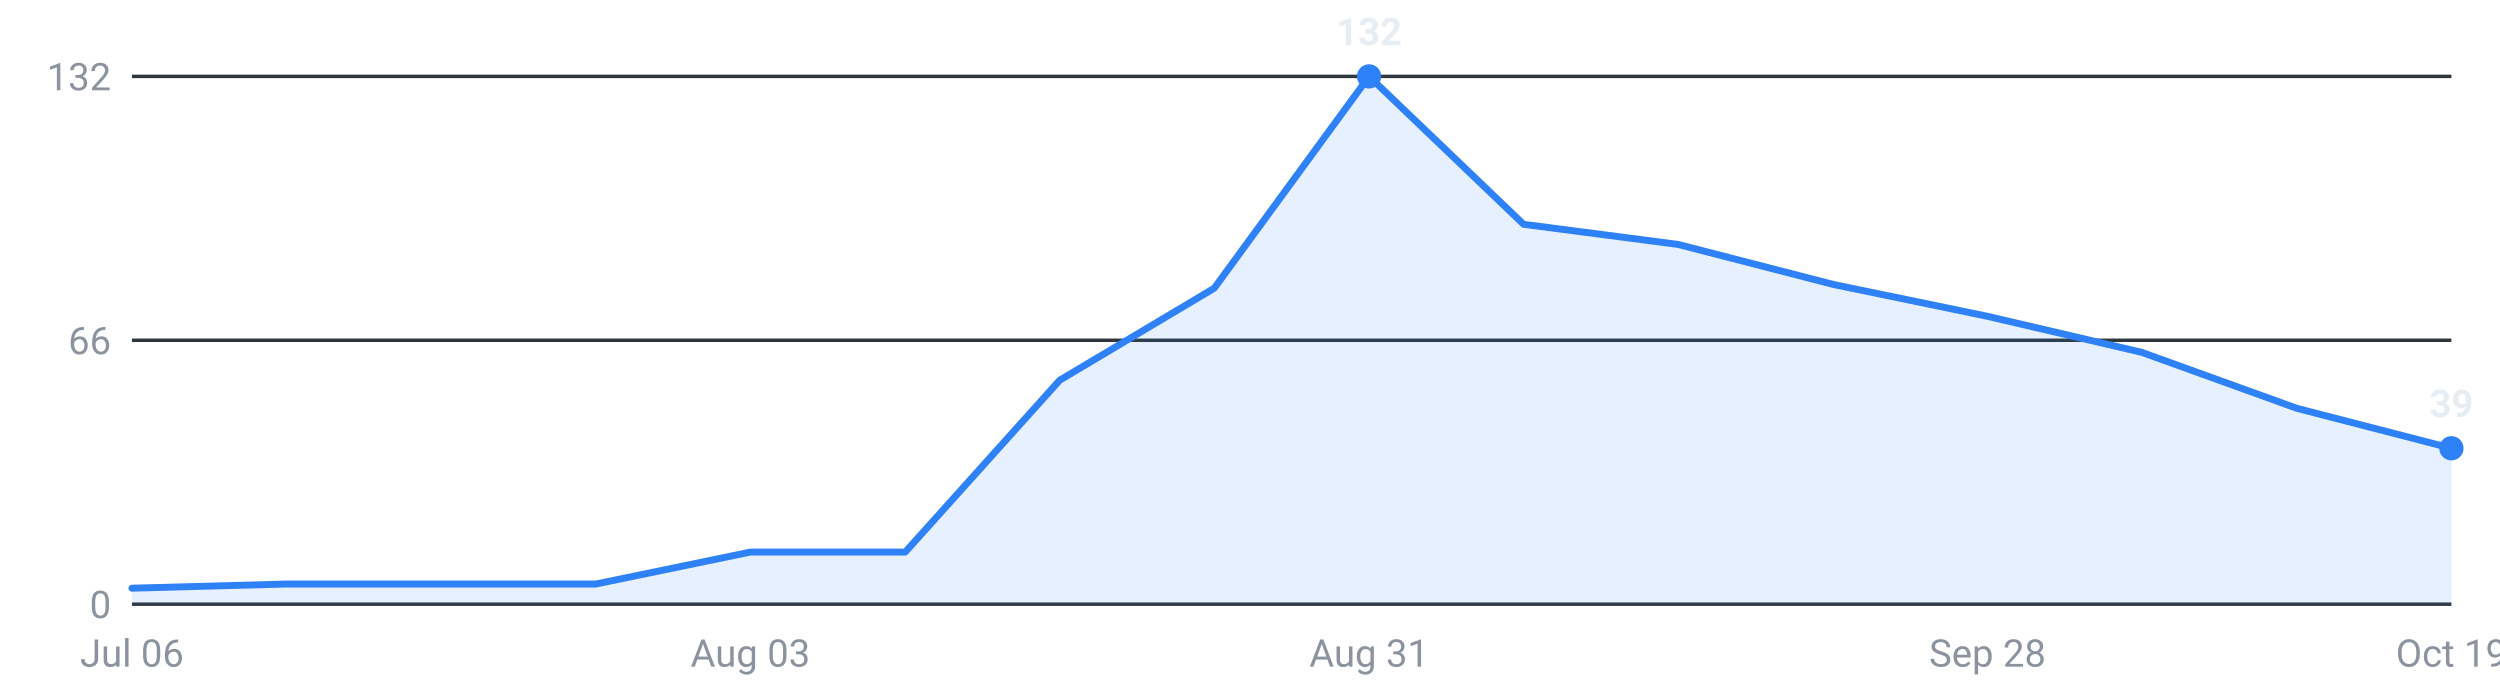
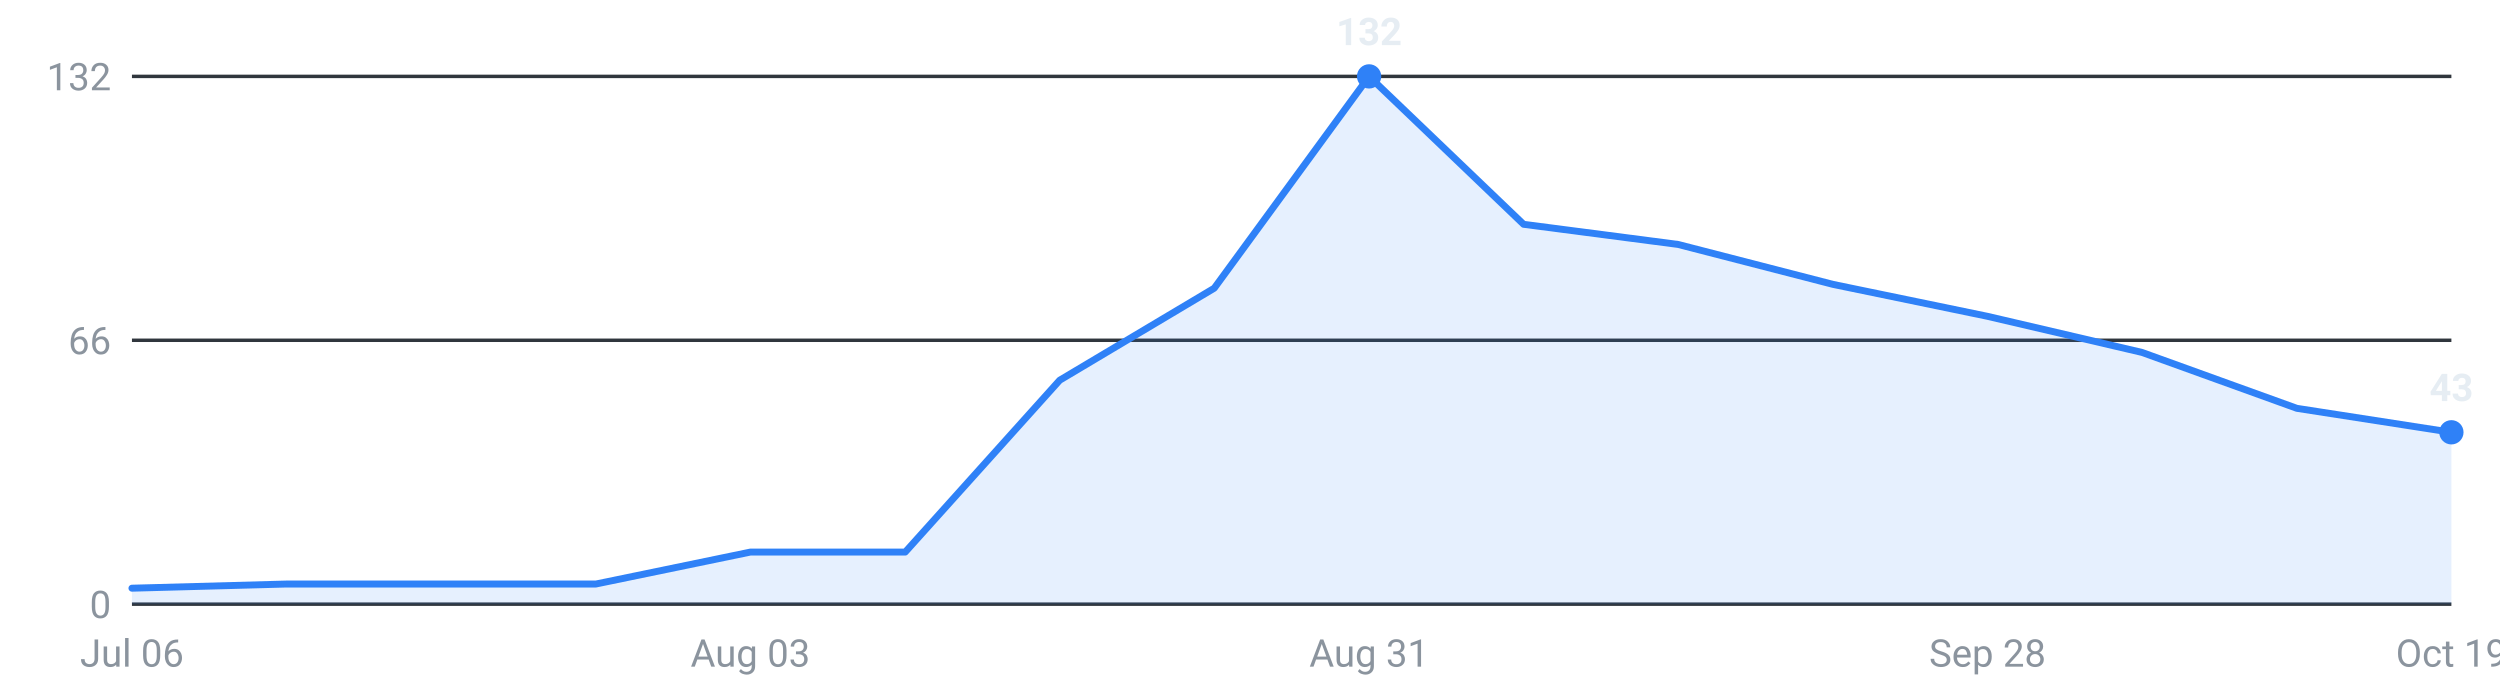
<svg xmlns="http://www.w3.org/2000/svg" viewBox="0 0 720 200" width="720" height="200" role="img" aria-label="Internships posted per week, last 16 weeks">
  <g font-family="-apple-system,Segoe UI,Roboto,sans-serif" font-size="11">
    <line x1="38" y1="174.0" x2="706" y2="174.0" stroke="#30363d" stroke-width="1" />
    <text x="32" y="178.0" text-anchor="end" fill="#8b949e">0</text>
    <line x1="38" y1="98.0" x2="706" y2="98.0" stroke="#30363d" stroke-width="1" />
    <text x="32" y="102.0" text-anchor="end" fill="#8b949e">66</text>
    <line x1="38" y1="22.0" x2="706" y2="22.0" stroke="#30363d" stroke-width="1" />
    <text x="32" y="26.0" text-anchor="end" fill="#8b949e">132</text>
-     <path d="M38.0,174 L38.0,169.4 L82.5,168.2 L127.1,168.2 L171.6,168.2 L216.1,159.0 L260.7,159.0 L305.2,109.5 L349.7,83.0 L394.3,22.0 L438.8,64.6 L483.3,70.4 L527.9,81.9 L572.4,91.1 L616.9,101.5 L661.5,117.6 L706.0,129.1 L706.0,174 Z" fill="#2f81f7" fill-opacity="0.12" />
-     <polyline points="38.0,169.4 82.5,168.2 127.1,168.2 171.6,168.2 216.1,159.0 260.7,159.0 305.2,109.5 349.7,83.0 394.3,22.0 438.8,64.6 483.3,70.4 527.9,81.9 572.4,91.1 616.9,101.5 661.5,117.6 706.0,129.1" fill="none" stroke="#2f81f7" stroke-width="2" stroke-linejoin="round" stroke-linecap="round" />
+     <path d="M38.0,174 L38.0,169.4 L82.5,168.2 L127.1,168.2 L171.6,168.2 L216.1,159.0 L260.7,159.0 L305.2,109.5 L349.7,83.0 L394.3,22.0 L438.8,64.6 L483.3,70.4 L527.9,81.9 L572.4,91.1 L616.9,101.5 L661.5,117.6 L706.0,124.5 L706.0,174 Z" fill="#2f81f7" fill-opacity="0.12" />
+     <polyline points="38.0,169.4 82.5,168.2 127.1,168.2 171.6,168.2 216.1,159.0 260.7,159.0 305.2,109.5 349.7,83.0 394.3,22.0 438.8,64.6 483.3,70.4 527.9,81.9 572.4,91.1 616.9,101.5 661.5,117.6 706.0,124.5" fill="none" stroke="#2f81f7" stroke-width="2" stroke-linejoin="round" stroke-linecap="round" />
    <circle cx="394.3" cy="22.0" r="3.5" fill="#2f81f7" />
    <text x="394.3" y="13.0" text-anchor="middle" fill="#e6edf3" font-weight="600">132</text>
-     <circle cx="706.0" cy="129.1" r="3.5" fill="#2f81f7" />
-     <text x="706.0" y="120.1" text-anchor="middle" fill="#e6edf3" font-weight="600">39</text>
+     <circle cx="706.0" cy="124.5" r="3.5" fill="#2f81f7" />
+     <text x="706.0" y="115.5" text-anchor="middle" fill="#e6edf3" font-weight="600">43</text>
    <text x="38.0" y="192" text-anchor="middle" fill="#8b949e">Jul 06</text>
    <text x="216.1" y="192" text-anchor="middle" fill="#8b949e">Aug 03</text>
    <text x="394.3" y="192" text-anchor="middle" fill="#8b949e">Aug 31</text>
    <text x="572.4" y="192" text-anchor="middle" fill="#8b949e">Sep 28</text>
    <text x="706.0" y="192" text-anchor="middle" fill="#8b949e">Oct 19</text>
  </g>
</svg>
